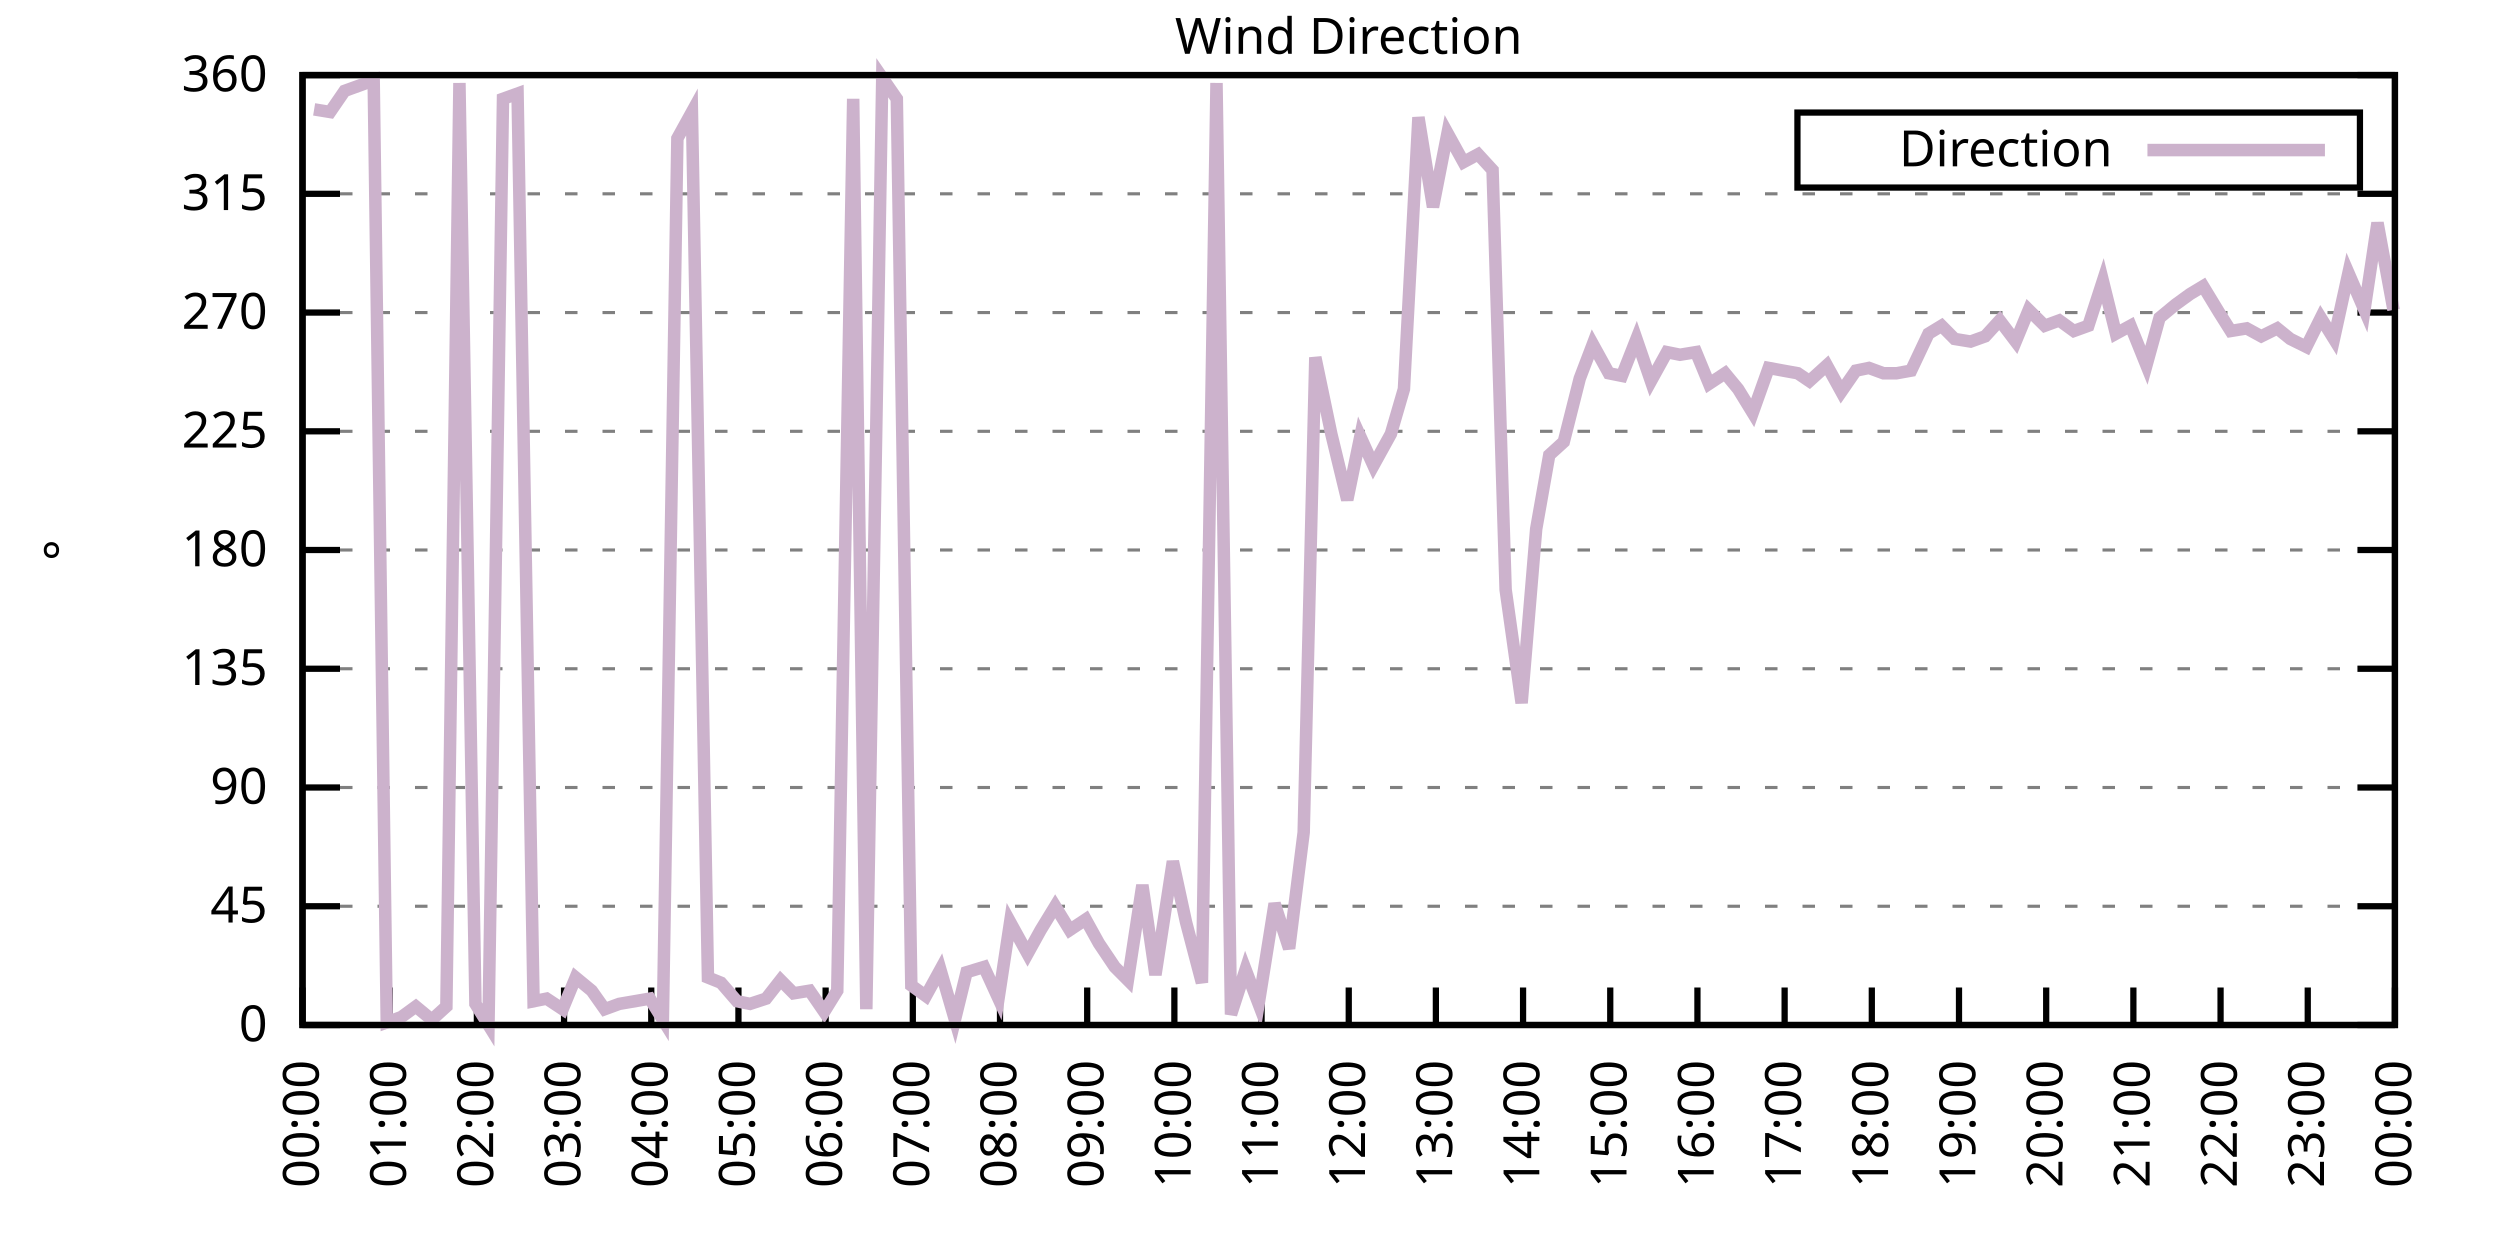
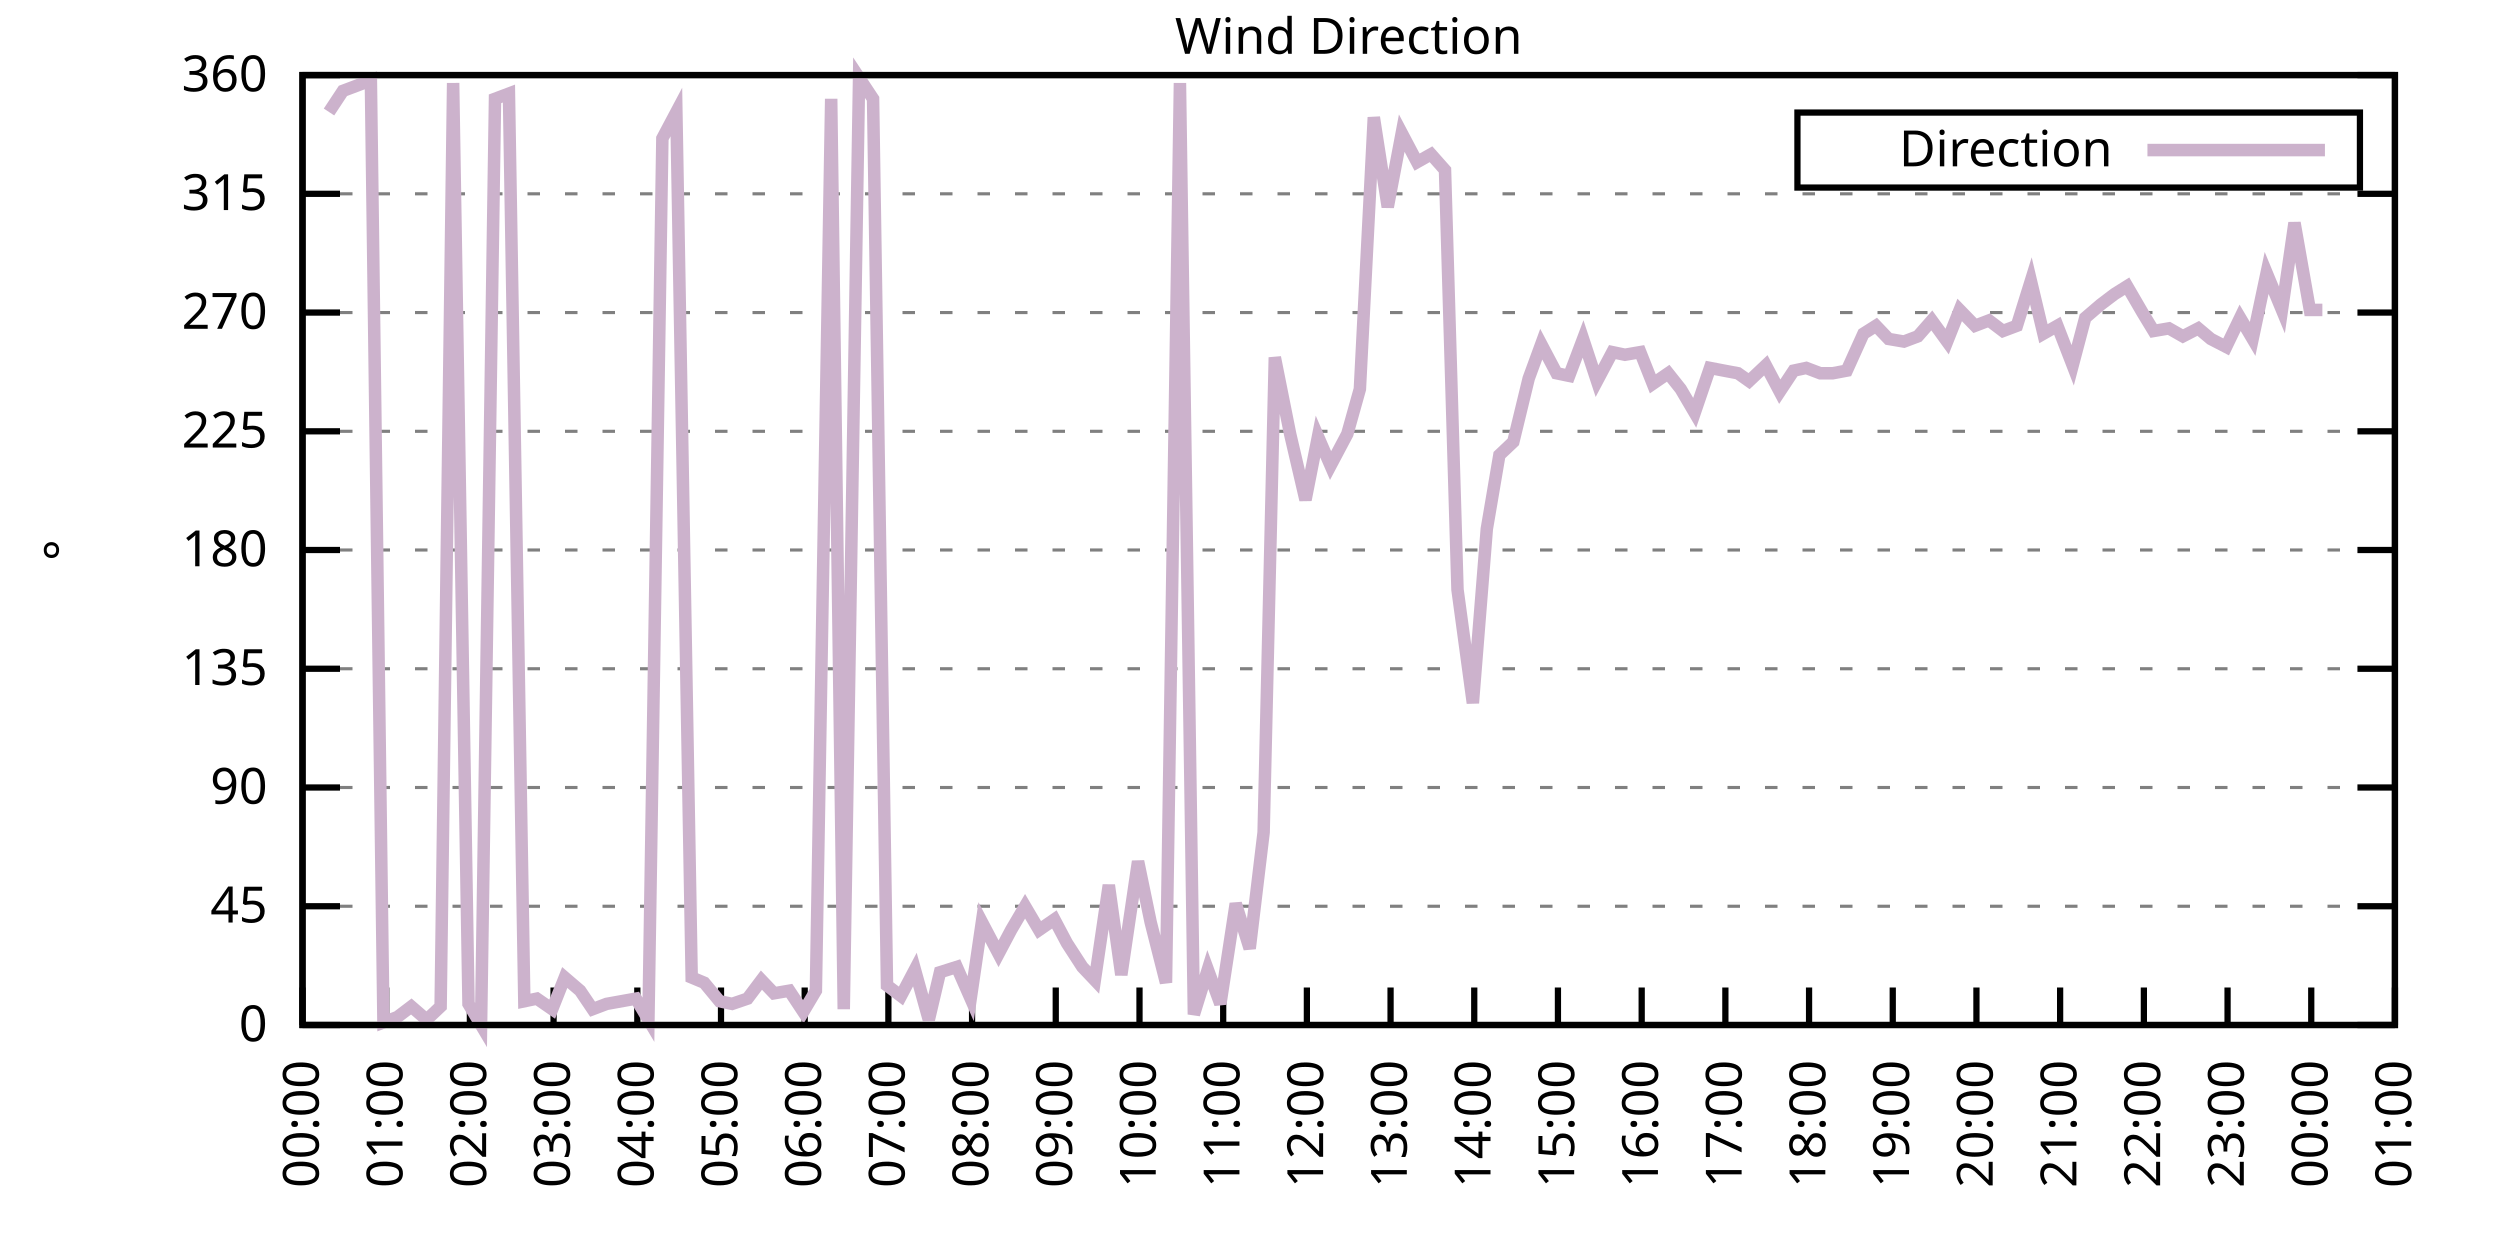
<svg xmlns="http://www.w3.org/2000/svg" xmlns:xlink="http://www.w3.org/1999/xlink" width="400" height="200" viewBox="0 0 400 200">
  <g id="gnuplot_canvas">
    <rect x="0" y="0" width="400" height="200" fill="none" />
    <defs>
      <circle id="gpDot" r="0.5" stroke-width="0.5" stroke="currentColor" />
      <path id="gpPt0" stroke-width="0.333" stroke="currentColor" d="M-1,0 h2 M0,-1 v2" />
      <path id="gpPt1" stroke-width="0.333" stroke="currentColor" d="M-1,-1 L1,1 M1,-1 L-1,1" />
      <path id="gpPt2" stroke-width="0.333" stroke="currentColor" d="M-1,0 L1,0 M0,-1 L0,1 M-1,-1 L1,1 M-1,1 L1,-1" />
      <rect id="gpPt3" stroke-width="0.333" stroke="currentColor" x="-1" y="-1" width="2" height="2" />
      <rect id="gpPt4" stroke-width="0.333" stroke="currentColor" fill="currentColor" x="-1" y="-1" width="2" height="2" />
      <circle id="gpPt5" stroke-width="0.333" stroke="currentColor" cx="0" cy="0" r="1" />
      <use xlink:href="#gpPt5" id="gpPt6" fill="currentColor" stroke="none" />
      <path id="gpPt7" stroke-width="0.333" stroke="currentColor" d="M0,-1.33 L-1.33,0.67 L1.33,0.67 z" />
      <use xlink:href="#gpPt7" id="gpPt8" fill="currentColor" stroke="none" />
      <use xlink:href="#gpPt7" id="gpPt9" stroke="currentColor" transform="rotate(180)" />
      <use xlink:href="#gpPt9" id="gpPt10" fill="currentColor" stroke="none" />
      <use xlink:href="#gpPt3" id="gpPt11" stroke="currentColor" transform="rotate(45)" />
      <use xlink:href="#gpPt11" id="gpPt12" fill="currentColor" stroke="none" />
      <path id="gpPt13" stroke-width="0.333" stroke="currentColor" d="M0,1.330 L1.265,0.411 L0.782,-1.067 L-0.782,-1.076 L-1.265,0.411 z" />
      <use xlink:href="#gpPt13" id="gpPt14" fill="currentColor" stroke="none" />
      <filter id="textbox" filterUnits="objectBoundingBox" x="0" y="0" height="1" width="1">
        <feFlood flood-color="white" flood-opacity="1" result="bgnd" />
        <feComposite in="SourceGraphic" in2="bgnd" operator="atop" />
      </filter>
      <filter id="greybox" filterUnits="objectBoundingBox" x="0" y="0" height="1" width="1">
        <feFlood flood-color="lightgrey" flood-opacity="1" result="grey" />
        <feComposite in="SourceGraphic" in2="grey" operator="atop" />
      </filter>
    </defs>
    <g fill="none" color="white" stroke="currentColor" stroke-width="1.00" stroke-linecap="butt" stroke-linejoin="miter">
</g>
    <g fill="none" color="black" stroke="currentColor" stroke-width="1.00" stroke-linecap="butt" stroke-linejoin="miter">
      <g stroke="none" shape-rendering="crispEdges">
        <polygon fill="rgb(255, 255, 255)" points="48.40,164.00 383.18,164.00 383.18,12.02 48.40,12.02 " />
      </g>
    </g>
    <g fill="none" color="black" stroke="currentColor" stroke-width="1.00" stroke-linecap="butt" stroke-linejoin="miter">
</g>
    <g fill="none" color="black" stroke="black" stroke-width="0.50" stroke-linecap="butt" stroke-linejoin="miter">
</g>
    <g fill="none" color="gray" stroke="currentColor" stroke-width="0.50" stroke-linecap="butt" stroke-linejoin="miter">
      <path stroke="gray" stroke-dasharray="2,4" class="gridline" d="M48.40,164.00 L383.19,164.00  " />
    </g>
    <g fill="none" color="gray" stroke="gray" stroke-width="1.00" stroke-linecap="butt" stroke-linejoin="miter">
</g>
    <g fill="none" color="black" stroke="currentColor" stroke-width="1.00" stroke-linecap="butt" stroke-linejoin="miter">
      <path stroke="black" d="M48.40,164.00 L54.40,164.00 M383.19,164.00 L377.19,164.00  " />
      <g transform="translate(42.80,166.60)" stroke="none" fill="black" font-family="Sans" font-size="8.00" text-anchor="end">
        <text>
          <tspan font-family="Sans"> 0</tspan>
        </text>
      </g>
    </g>
    <g fill="none" color="black" stroke="currentColor" stroke-width="1.00" stroke-linecap="butt" stroke-linejoin="miter">
</g>
    <g fill="none" color="black" stroke="black" stroke-width="0.50" stroke-linecap="butt" stroke-linejoin="miter">
</g>
    <g fill="none" color="gray" stroke="currentColor" stroke-width="0.50" stroke-linecap="butt" stroke-linejoin="miter">
      <path stroke="gray" stroke-dasharray="2,4" class="gridline" d="M48.40,145.00 L383.19,145.00  " />
    </g>
    <g fill="none" color="gray" stroke="gray" stroke-width="1.00" stroke-linecap="butt" stroke-linejoin="miter">
</g>
    <g fill="none" color="black" stroke="currentColor" stroke-width="1.00" stroke-linecap="butt" stroke-linejoin="miter">
      <path stroke="black" d="M48.40,145.00 L54.40,145.00 M383.19,145.00 L377.19,145.00  " />
      <g transform="translate(42.80,147.60)" stroke="none" fill="black" font-family="Sans" font-size="8.00" text-anchor="end">
        <text>
          <tspan font-family="Sans"> 45</tspan>
        </text>
      </g>
    </g>
    <g fill="none" color="black" stroke="currentColor" stroke-width="1.00" stroke-linecap="butt" stroke-linejoin="miter">
</g>
    <g fill="none" color="black" stroke="black" stroke-width="0.50" stroke-linecap="butt" stroke-linejoin="miter">
</g>
    <g fill="none" color="gray" stroke="currentColor" stroke-width="0.50" stroke-linecap="butt" stroke-linejoin="miter">
      <path stroke="gray" stroke-dasharray="2,4" class="gridline" d="M48.40,126.00 L383.19,126.00  " />
    </g>
    <g fill="none" color="gray" stroke="gray" stroke-width="1.00" stroke-linecap="butt" stroke-linejoin="miter">
</g>
    <g fill="none" color="black" stroke="currentColor" stroke-width="1.00" stroke-linecap="butt" stroke-linejoin="miter">
      <path stroke="black" d="M48.40,126.00 L54.40,126.00 M383.19,126.00 L377.19,126.00  " />
      <g transform="translate(42.80,128.60)" stroke="none" fill="black" font-family="Sans" font-size="8.00" text-anchor="end">
        <text>
          <tspan font-family="Sans"> 90</tspan>
        </text>
      </g>
    </g>
    <g fill="none" color="black" stroke="currentColor" stroke-width="1.00" stroke-linecap="butt" stroke-linejoin="miter">
</g>
    <g fill="none" color="black" stroke="black" stroke-width="0.50" stroke-linecap="butt" stroke-linejoin="miter">
</g>
    <g fill="none" color="gray" stroke="currentColor" stroke-width="0.50" stroke-linecap="butt" stroke-linejoin="miter">
      <path stroke="gray" stroke-dasharray="2,4" class="gridline" d="M48.40,107.00 L383.19,107.00  " />
    </g>
    <g fill="none" color="gray" stroke="gray" stroke-width="1.00" stroke-linecap="butt" stroke-linejoin="miter">
</g>
    <g fill="none" color="black" stroke="currentColor" stroke-width="1.00" stroke-linecap="butt" stroke-linejoin="miter">
      <path stroke="black" d="M48.40,107.00 L54.40,107.00 M383.19,107.00 L377.19,107.00  " />
      <g transform="translate(42.80,109.60)" stroke="none" fill="black" font-family="Sans" font-size="8.00" text-anchor="end">
        <text>
          <tspan font-family="Sans"> 135</tspan>
        </text>
      </g>
    </g>
    <g fill="none" color="black" stroke="currentColor" stroke-width="1.00" stroke-linecap="butt" stroke-linejoin="miter">
</g>
    <g fill="none" color="black" stroke="black" stroke-width="0.50" stroke-linecap="butt" stroke-linejoin="miter">
</g>
    <g fill="none" color="gray" stroke="currentColor" stroke-width="0.50" stroke-linecap="butt" stroke-linejoin="miter">
      <path stroke="gray" stroke-dasharray="2,4" class="gridline" d="M48.40,88.00 L383.19,88.00  " />
    </g>
    <g fill="none" color="gray" stroke="gray" stroke-width="1.00" stroke-linecap="butt" stroke-linejoin="miter">
</g>
    <g fill="none" color="black" stroke="currentColor" stroke-width="1.00" stroke-linecap="butt" stroke-linejoin="miter">
      <path stroke="black" d="M48.40,88.00 L54.40,88.00 M383.19,88.00 L377.19,88.00  " />
      <g transform="translate(42.80,90.60)" stroke="none" fill="black" font-family="Sans" font-size="8.00" text-anchor="end">
        <text>
          <tspan font-family="Sans"> 180</tspan>
        </text>
      </g>
    </g>
    <g fill="none" color="black" stroke="currentColor" stroke-width="1.00" stroke-linecap="butt" stroke-linejoin="miter">
</g>
    <g fill="none" color="black" stroke="black" stroke-width="0.50" stroke-linecap="butt" stroke-linejoin="miter">
</g>
    <g fill="none" color="gray" stroke="currentColor" stroke-width="0.50" stroke-linecap="butt" stroke-linejoin="miter">
      <path stroke="gray" stroke-dasharray="2,4" class="gridline" d="M48.40,69.01 L383.19,69.01  " />
    </g>
    <g fill="none" color="gray" stroke="gray" stroke-width="1.00" stroke-linecap="butt" stroke-linejoin="miter">
</g>
    <g fill="none" color="black" stroke="currentColor" stroke-width="1.00" stroke-linecap="butt" stroke-linejoin="miter">
      <path stroke="black" d="M48.40,69.01 L54.40,69.01 M383.19,69.01 L377.19,69.01  " />
      <g transform="translate(42.80,71.61)" stroke="none" fill="black" font-family="Sans" font-size="8.00" text-anchor="end">
        <text>
          <tspan font-family="Sans"> 225</tspan>
        </text>
      </g>
    </g>
    <g fill="none" color="black" stroke="currentColor" stroke-width="1.00" stroke-linecap="butt" stroke-linejoin="miter">
</g>
    <g fill="none" color="black" stroke="black" stroke-width="0.50" stroke-linecap="butt" stroke-linejoin="miter">
</g>
    <g fill="none" color="gray" stroke="currentColor" stroke-width="0.50" stroke-linecap="butt" stroke-linejoin="miter">
      <path stroke="gray" stroke-dasharray="2,4" class="gridline" d="M48.40,50.01 L383.19,50.01  " />
    </g>
    <g fill="none" color="gray" stroke="gray" stroke-width="1.00" stroke-linecap="butt" stroke-linejoin="miter">
</g>
    <g fill="none" color="black" stroke="currentColor" stroke-width="1.00" stroke-linecap="butt" stroke-linejoin="miter">
      <path stroke="black" d="M48.40,50.01 L54.40,50.01 M383.19,50.01 L377.19,50.01  " />
      <g transform="translate(42.80,52.61)" stroke="none" fill="black" font-family="Sans" font-size="8.00" text-anchor="end">
        <text>
          <tspan font-family="Sans"> 270</tspan>
        </text>
      </g>
    </g>
    <g fill="none" color="black" stroke="currentColor" stroke-width="1.00" stroke-linecap="butt" stroke-linejoin="miter">
</g>
    <g fill="none" color="black" stroke="black" stroke-width="0.50" stroke-linecap="butt" stroke-linejoin="miter">
</g>
    <g fill="none" color="gray" stroke="currentColor" stroke-width="0.50" stroke-linecap="butt" stroke-linejoin="miter">
      <path stroke="gray" stroke-dasharray="2,4" class="gridline" d="M48.40,31.01 L383.19,31.01  " />
    </g>
    <g fill="none" color="gray" stroke="gray" stroke-width="1.00" stroke-linecap="butt" stroke-linejoin="miter">
</g>
    <g fill="none" color="black" stroke="currentColor" stroke-width="1.00" stroke-linecap="butt" stroke-linejoin="miter">
      <path stroke="black" d="M48.40,31.01 L54.40,31.01 M383.19,31.01 L377.19,31.01  " />
      <g transform="translate(42.80,33.61)" stroke="none" fill="black" font-family="Sans" font-size="8.00" text-anchor="end">
        <text>
          <tspan font-family="Sans"> 315</tspan>
        </text>
      </g>
    </g>
    <g fill="none" color="black" stroke="currentColor" stroke-width="1.00" stroke-linecap="butt" stroke-linejoin="miter">
</g>
    <g fill="none" color="black" stroke="black" stroke-width="0.50" stroke-linecap="butt" stroke-linejoin="miter">
</g>
    <g fill="none" color="gray" stroke="currentColor" stroke-width="0.50" stroke-linecap="butt" stroke-linejoin="miter">
      <path stroke="gray" stroke-dasharray="2,4" class="gridline" d="M48.40,12.01 L383.19,12.01  " />
    </g>
    <g fill="none" color="gray" stroke="gray" stroke-width="1.00" stroke-linecap="butt" stroke-linejoin="miter">
</g>
    <g fill="none" color="black" stroke="currentColor" stroke-width="1.00" stroke-linecap="butt" stroke-linejoin="miter">
      <path stroke="black" d="M48.40,12.01 L54.40,12.01 M383.19,12.01 L377.19,12.01  " />
      <g transform="translate(42.80,14.61)" stroke="none" fill="black" font-family="Sans" font-size="8.00" text-anchor="end">
        <text>
          <tspan font-family="Sans"> 360</tspan>
        </text>
      </g>
    </g>
    <g fill="none" color="black" stroke="currentColor" stroke-width="1.00" stroke-linecap="butt" stroke-linejoin="miter">
      <path stroke="black" d="M48.40,164.00 L48.40,158.00  " />
      <g transform="translate(51.00,169.60) rotate(270.00)" stroke="none" fill="black" font-family="Sans" font-size="8.00" text-anchor="end">
        <text>
          <tspan font-family="Sans">00:00</tspan>
        </text>
      </g>
    </g>
    <g fill="none" color="black" stroke="currentColor" stroke-width="1.00" stroke-linecap="butt" stroke-linejoin="miter">
-       <path stroke="black" d="M62.35,164.00 L62.35,158.00  " />
-       <g transform="translate(64.95,169.60) rotate(270.00)" stroke="none" fill="black" font-family="Sans" font-size="8.00" text-anchor="end">
+       <path stroke="black" d="M61.79,164.00 L61.79,158.00  " />
+       <g transform="translate(64.39,169.60) rotate(270.00)" stroke="none" fill="black" font-family="Sans" font-size="8.00" text-anchor="end">
        <text>
          <tspan font-family="Sans">01:00</tspan>
        </text>
      </g>
    </g>
    <g fill="none" color="black" stroke="currentColor" stroke-width="1.00" stroke-linecap="butt" stroke-linejoin="miter">
-       <path stroke="black" d="M76.30,164.00 L76.30,158.00  " />
-       <g transform="translate(78.90,169.60) rotate(270.00)" stroke="none" fill="black" font-family="Sans" font-size="8.00" text-anchor="end">
+       <path stroke="black" d="M75.18,164.00 L75.18,158.00  " />
+       <g transform="translate(77.78,169.60) rotate(270.00)" stroke="none" fill="black" font-family="Sans" font-size="8.00" text-anchor="end">
        <text>
          <tspan font-family="Sans">02:00</tspan>
        </text>
      </g>
    </g>
    <g fill="none" color="black" stroke="currentColor" stroke-width="1.00" stroke-linecap="butt" stroke-linejoin="miter">
-       <path stroke="black" d="M90.25,164.00 L90.25,158.00  " />
-       <g transform="translate(92.85,169.60) rotate(270.00)" stroke="none" fill="black" font-family="Sans" font-size="8.00" text-anchor="end">
+       <path stroke="black" d="M88.57,164.00 L88.57,158.00  " />
+       <g transform="translate(91.17,169.60) rotate(270.00)" stroke="none" fill="black" font-family="Sans" font-size="8.00" text-anchor="end">
        <text>
          <tspan font-family="Sans">03:00</tspan>
        </text>
      </g>
    </g>
    <g fill="none" color="black" stroke="currentColor" stroke-width="1.00" stroke-linecap="butt" stroke-linejoin="miter">
-       <path stroke="black" d="M104.20,164.00 L104.20,158.00  " />
-       <g transform="translate(106.80,169.60) rotate(270.00)" stroke="none" fill="black" font-family="Sans" font-size="8.00" text-anchor="end">
+       <path stroke="black" d="M101.97,164.00 L101.97,158.00  " />
+       <g transform="translate(104.57,169.60) rotate(270.00)" stroke="none" fill="black" font-family="Sans" font-size="8.00" text-anchor="end">
        <text>
          <tspan font-family="Sans">04:00</tspan>
        </text>
      </g>
    </g>
    <g fill="none" color="black" stroke="currentColor" stroke-width="1.00" stroke-linecap="butt" stroke-linejoin="miter">
-       <path stroke="black" d="M118.15,164.00 L118.15,158.00  " />
-       <g transform="translate(120.75,169.60) rotate(270.00)" stroke="none" fill="black" font-family="Sans" font-size="8.00" text-anchor="end">
+       <path stroke="black" d="M115.36,164.00 L115.36,158.00  " />
+       <g transform="translate(117.96,169.60) rotate(270.00)" stroke="none" fill="black" font-family="Sans" font-size="8.00" text-anchor="end">
        <text>
          <tspan font-family="Sans">05:00</tspan>
        </text>
      </g>
    </g>
    <g fill="none" color="black" stroke="currentColor" stroke-width="1.00" stroke-linecap="butt" stroke-linejoin="miter">
-       <path stroke="black" d="M132.10,164.00 L132.10,158.00  " />
-       <g transform="translate(134.70,169.60) rotate(270.00)" stroke="none" fill="black" font-family="Sans" font-size="8.00" text-anchor="end">
+       <path stroke="black" d="M128.75,164.00 L128.75,158.00  " />
+       <g transform="translate(131.35,169.60) rotate(270.00)" stroke="none" fill="black" font-family="Sans" font-size="8.00" text-anchor="end">
        <text>
          <tspan font-family="Sans">06:00</tspan>
        </text>
      </g>
    </g>
    <g fill="none" color="black" stroke="currentColor" stroke-width="1.00" stroke-linecap="butt" stroke-linejoin="miter">
-       <path stroke="black" d="M146.05,164.00 L146.05,158.00  " />
-       <g transform="translate(148.65,169.60) rotate(270.00)" stroke="none" fill="black" font-family="Sans" font-size="8.00" text-anchor="end">
+       <path stroke="black" d="M142.14,164.00 L142.14,158.00  " />
+       <g transform="translate(144.74,169.60) rotate(270.00)" stroke="none" fill="black" font-family="Sans" font-size="8.00" text-anchor="end">
        <text>
          <tspan font-family="Sans">07:00</tspan>
        </text>
      </g>
    </g>
    <g fill="none" color="black" stroke="currentColor" stroke-width="1.00" stroke-linecap="butt" stroke-linejoin="miter">
-       <path stroke="black" d="M160.00,164.00 L160.00,158.00  " />
-       <g transform="translate(162.60,169.60) rotate(270.00)" stroke="none" fill="black" font-family="Sans" font-size="8.00" text-anchor="end">
+       <path stroke="black" d="M155.53,164.00 L155.53,158.00  " />
+       <g transform="translate(158.13,169.60) rotate(270.00)" stroke="none" fill="black" font-family="Sans" font-size="8.00" text-anchor="end">
        <text>
          <tspan font-family="Sans">08:00</tspan>
        </text>
      </g>
    </g>
    <g fill="none" color="black" stroke="currentColor" stroke-width="1.00" stroke-linecap="butt" stroke-linejoin="miter">
-       <path stroke="black" d="M173.95,164.00 L173.95,158.00  " />
-       <g transform="translate(176.55,169.60) rotate(270.00)" stroke="none" fill="black" font-family="Sans" font-size="8.00" text-anchor="end">
+       <path stroke="black" d="M168.92,164.00 L168.92,158.00  " />
+       <g transform="translate(171.52,169.60) rotate(270.00)" stroke="none" fill="black" font-family="Sans" font-size="8.00" text-anchor="end">
        <text>
          <tspan font-family="Sans">09:00</tspan>
        </text>
      </g>
    </g>
    <g fill="none" color="black" stroke="currentColor" stroke-width="1.00" stroke-linecap="butt" stroke-linejoin="miter">
-       <path stroke="black" d="M187.90,164.00 L187.90,158.00  " />
-       <g transform="translate(190.50,169.60) rotate(270.00)" stroke="none" fill="black" font-family="Sans" font-size="8.00" text-anchor="end">
+       <path stroke="black" d="M182.32,164.00 L182.32,158.00  " />
+       <g transform="translate(184.92,169.60) rotate(270.00)" stroke="none" fill="black" font-family="Sans" font-size="8.00" text-anchor="end">
        <text>
          <tspan font-family="Sans">10:00</tspan>
        </text>
      </g>
    </g>
    <g fill="none" color="black" stroke="currentColor" stroke-width="1.00" stroke-linecap="butt" stroke-linejoin="miter">
-       <path stroke="black" d="M201.85,164.00 L201.85,158.00  " />
-       <g transform="translate(204.45,169.60) rotate(270.00)" stroke="none" fill="black" font-family="Sans" font-size="8.00" text-anchor="end">
+       <path stroke="black" d="M195.71,164.00 L195.71,158.00  " />
+       <g transform="translate(198.31,169.60) rotate(270.00)" stroke="none" fill="black" font-family="Sans" font-size="8.00" text-anchor="end">
        <text>
          <tspan font-family="Sans">11:00</tspan>
        </text>
      </g>
    </g>
    <g fill="none" color="black" stroke="currentColor" stroke-width="1.00" stroke-linecap="butt" stroke-linejoin="miter">
-       <path stroke="black" d="M215.80,164.00 L215.80,158.00  " />
-       <g transform="translate(218.40,169.60) rotate(270.00)" stroke="none" fill="black" font-family="Sans" font-size="8.00" text-anchor="end">
+       <path stroke="black" d="M209.10,164.00 L209.10,158.00  " />
+       <g transform="translate(211.70,169.60) rotate(270.00)" stroke="none" fill="black" font-family="Sans" font-size="8.00" text-anchor="end">
        <text>
          <tspan font-family="Sans">12:00</tspan>
        </text>
      </g>
    </g>
    <g fill="none" color="black" stroke="currentColor" stroke-width="1.00" stroke-linecap="butt" stroke-linejoin="miter">
-       <path stroke="black" d="M229.74,164.00 L229.74,158.00  " />
-       <g transform="translate(232.34,169.60) rotate(270.00)" stroke="none" fill="black" font-family="Sans" font-size="8.00" text-anchor="end">
+       <path stroke="black" d="M222.49,164.00 L222.49,158.00  " />
+       <g transform="translate(225.09,169.60) rotate(270.00)" stroke="none" fill="black" font-family="Sans" font-size="8.00" text-anchor="end">
        <text>
          <tspan font-family="Sans">13:00</tspan>
        </text>
      </g>
    </g>
    <g fill="none" color="black" stroke="currentColor" stroke-width="1.00" stroke-linecap="butt" stroke-linejoin="miter">
-       <path stroke="black" d="M243.69,164.00 L243.69,158.00  " />
-       <g transform="translate(246.29,169.60) rotate(270.00)" stroke="none" fill="black" font-family="Sans" font-size="8.00" text-anchor="end">
+       <path stroke="black" d="M235.88,164.00 L235.88,158.00  " />
+       <g transform="translate(238.48,169.60) rotate(270.00)" stroke="none" fill="black" font-family="Sans" font-size="8.00" text-anchor="end">
        <text>
          <tspan font-family="Sans">14:00</tspan>
        </text>
      </g>
    </g>
    <g fill="none" color="black" stroke="currentColor" stroke-width="1.00" stroke-linecap="butt" stroke-linejoin="miter">
-       <path stroke="black" d="M257.64,164.00 L257.64,158.00  " />
-       <g transform="translate(260.24,169.60) rotate(270.00)" stroke="none" fill="black" font-family="Sans" font-size="8.00" text-anchor="end">
+       <path stroke="black" d="M249.27,164.00 L249.27,158.00  " />
+       <g transform="translate(251.87,169.60) rotate(270.00)" stroke="none" fill="black" font-family="Sans" font-size="8.00" text-anchor="end">
        <text>
          <tspan font-family="Sans">15:00</tspan>
        </text>
      </g>
    </g>
    <g fill="none" color="black" stroke="currentColor" stroke-width="1.00" stroke-linecap="butt" stroke-linejoin="miter">
-       <path stroke="black" d="M271.59,164.00 L271.59,158.00  " />
-       <g transform="translate(274.19,169.60) rotate(270.00)" stroke="none" fill="black" font-family="Sans" font-size="8.00" text-anchor="end">
+       <path stroke="black" d="M262.67,164.00 L262.67,158.00  " />
+       <g transform="translate(265.27,169.60) rotate(270.00)" stroke="none" fill="black" font-family="Sans" font-size="8.00" text-anchor="end">
        <text>
          <tspan font-family="Sans">16:00</tspan>
        </text>
      </g>
    </g>
    <g fill="none" color="black" stroke="currentColor" stroke-width="1.00" stroke-linecap="butt" stroke-linejoin="miter">
-       <path stroke="black" d="M285.54,164.00 L285.54,158.00  " />
-       <g transform="translate(288.14,169.60) rotate(270.00)" stroke="none" fill="black" font-family="Sans" font-size="8.00" text-anchor="end">
+       <path stroke="black" d="M276.06,164.00 L276.06,158.00  " />
+       <g transform="translate(278.66,169.60) rotate(270.00)" stroke="none" fill="black" font-family="Sans" font-size="8.00" text-anchor="end">
        <text>
          <tspan font-family="Sans">17:00</tspan>
        </text>
      </g>
    </g>
    <g fill="none" color="black" stroke="currentColor" stroke-width="1.00" stroke-linecap="butt" stroke-linejoin="miter">
-       <path stroke="black" d="M299.49,164.00 L299.49,158.00  " />
-       <g transform="translate(302.09,169.60) rotate(270.00)" stroke="none" fill="black" font-family="Sans" font-size="8.00" text-anchor="end">
+       <path stroke="black" d="M289.45,164.00 L289.45,158.00  " />
+       <g transform="translate(292.05,169.60) rotate(270.00)" stroke="none" fill="black" font-family="Sans" font-size="8.00" text-anchor="end">
        <text>
          <tspan font-family="Sans">18:00</tspan>
        </text>
      </g>
    </g>
    <g fill="none" color="black" stroke="currentColor" stroke-width="1.00" stroke-linecap="butt" stroke-linejoin="miter">
-       <path stroke="black" d="M313.44,164.00 L313.44,158.00  " />
-       <g transform="translate(316.04,169.60) rotate(270.00)" stroke="none" fill="black" font-family="Sans" font-size="8.00" text-anchor="end">
+       <path stroke="black" d="M302.84,164.00 L302.84,158.00  " />
+       <g transform="translate(305.44,169.60) rotate(270.00)" stroke="none" fill="black" font-family="Sans" font-size="8.00" text-anchor="end">
        <text>
          <tspan font-family="Sans">19:00</tspan>
        </text>
      </g>
    </g>
    <g fill="none" color="black" stroke="currentColor" stroke-width="1.00" stroke-linecap="butt" stroke-linejoin="miter">
-       <path stroke="black" d="M327.39,164.00 L327.39,158.00  " />
-       <g transform="translate(329.99,169.60) rotate(270.00)" stroke="none" fill="black" font-family="Sans" font-size="8.00" text-anchor="end">
+       <path stroke="black" d="M316.23,164.00 L316.23,158.00  " />
+       <g transform="translate(318.83,169.60) rotate(270.00)" stroke="none" fill="black" font-family="Sans" font-size="8.00" text-anchor="end">
        <text>
          <tspan font-family="Sans">20:00</tspan>
        </text>
      </g>
    </g>
    <g fill="none" color="black" stroke="currentColor" stroke-width="1.00" stroke-linecap="butt" stroke-linejoin="miter">
-       <path stroke="black" d="M341.34,164.00 L341.34,158.00  " />
-       <g transform="translate(343.94,169.60) rotate(270.00)" stroke="none" fill="black" font-family="Sans" font-size="8.00" text-anchor="end">
+       <path stroke="black" d="M329.62,164.00 L329.62,158.00  " />
+       <g transform="translate(332.22,169.60) rotate(270.00)" stroke="none" fill="black" font-family="Sans" font-size="8.00" text-anchor="end">
        <text>
          <tspan font-family="Sans">21:00</tspan>
        </text>
      </g>
    </g>
    <g fill="none" color="black" stroke="currentColor" stroke-width="1.00" stroke-linecap="butt" stroke-linejoin="miter">
-       <path stroke="black" d="M355.29,164.00 L355.29,158.00  " />
-       <g transform="translate(357.89,169.60) rotate(270.00)" stroke="none" fill="black" font-family="Sans" font-size="8.00" text-anchor="end">
+       <path stroke="black" d="M343.02,164.00 L343.02,158.00  " />
+       <g transform="translate(345.62,169.60) rotate(270.00)" stroke="none" fill="black" font-family="Sans" font-size="8.00" text-anchor="end">
        <text>
          <tspan font-family="Sans">22:00</tspan>
        </text>
      </g>
    </g>
    <g fill="none" color="black" stroke="currentColor" stroke-width="1.00" stroke-linecap="butt" stroke-linejoin="miter">
-       <path stroke="black" d="M369.24,164.00 L369.24,158.00  " />
-       <g transform="translate(371.84,169.60) rotate(270.00)" stroke="none" fill="black" font-family="Sans" font-size="8.00" text-anchor="end">
+       <path stroke="black" d="M356.41,164.00 L356.41,158.00  " />
+       <g transform="translate(359.01,169.60) rotate(270.00)" stroke="none" fill="black" font-family="Sans" font-size="8.00" text-anchor="end">
        <text>
          <tspan font-family="Sans">23:00</tspan>
+         </text>
+       </g>
+     </g>
+     <g fill="none" color="black" stroke="currentColor" stroke-width="1.00" stroke-linecap="butt" stroke-linejoin="miter">
+       <path stroke="black" d="M369.80,164.00 L369.80,158.00  " />
+       <g transform="translate(372.40,169.60) rotate(270.00)" stroke="none" fill="black" font-family="Sans" font-size="8.00" text-anchor="end">
+         <text>
+           <tspan font-family="Sans">00:00</tspan>
        </text>
      </g>
    </g>
    <g fill="none" color="black" stroke="currentColor" stroke-width="1.00" stroke-linecap="butt" stroke-linejoin="miter">
      <path stroke="black" d="M383.19,164.00 L383.19,158.00  " />
      <g transform="translate(385.79,169.60) rotate(270.00)" stroke="none" fill="black" font-family="Sans" font-size="8.00" text-anchor="end">
        <text>
-           <tspan font-family="Sans">00:00</tspan>
+           <tspan font-family="Sans">01:00</tspan>
        </text>
      </g>
    </g>
    <g fill="none" color="black" stroke="currentColor" stroke-width="1.00" stroke-linecap="butt" stroke-linejoin="miter">
</g>
    <g fill="none" color="black" stroke="currentColor" stroke-width="1.00" stroke-linecap="butt" stroke-linejoin="miter">
      <path stroke="black" d="M48.40,12.01 L48.40,164.00 L383.19,164.00 L383.19,12.01 L48.40,12.01 Z  " />
    </g>
    <g fill="none" color="black" stroke="currentColor" stroke-width="1.00" stroke-linecap="butt" stroke-linejoin="miter">
</g>
    <g fill="none" color="black" stroke="currentColor" stroke-width="1.00" stroke-linecap="butt" stroke-linejoin="miter">
      <path stroke="black" d="M287.59,30.01 L287.59,18.01 L377.59,18.01 L377.59,30.01 L287.59,30.01 Z  " />
    </g>
    <g id="Wind_direction_plot_1">
      <g fill="none" color="white" stroke="black" stroke-width="2.00" stroke-linecap="butt" stroke-linejoin="miter">
</g>
      <g fill="none" color="black" stroke="currentColor" stroke-width="2.00" stroke-linecap="butt" stroke-linejoin="miter">
        <g transform="translate(337.99,26.61)" stroke="none" fill="black" font-family="Sans" font-size="8.00" text-anchor="end">
          <text>
            <tspan font-family="Sans">Direction</tspan>
          </text>
        </g>
      </g>
      <g fill="none" color="black" stroke="currentColor" stroke-width="2.00" stroke-linecap="butt" stroke-linejoin="miter">
-         <path stroke="rgb(204, 178, 204)" d="M343.59,24.01 L371.99,24.01 M50.26,17.50 L52.82,17.92 L55.14,14.54 L57.47,13.70 L59.79,12.85 L61.88,163.58   L64.21,162.73 L66.53,161.04 L69.09,163.16 L71.42,161.04 L73.51,13.28 L76.07,160.62 L78.16,164.00 L80.48,15.81   L82.81,14.97 L85.37,160.20 L87.46,159.78 L90.02,161.47 L92.11,156.40 L94.67,158.51 L96.76,161.47 L99.08,160.62   L103.97,159.78 L106.06,163.16 L108.38,22.14 L110.71,17.92 L113.27,156.40 L115.36,157.24 L117.92,160.20 L120.01,160.62   L122.57,159.78 L124.89,156.82 L126.98,158.93 L129.54,158.51 L131.87,161.89 L133.96,158.51 L136.51,15.81 L138.61,161.47   L141.16,12.43 L143.49,15.81 L145.81,157.67 L148.14,159.36 L150.46,155.13 L152.79,163.16 L154.65,155.56 L157.44,154.71   L159.76,159.78 L161.62,147.53 L164.41,152.60 L166.51,148.80 L168.83,145.00 L171.16,148.80 L173.71,147.11 L175.81,150.91   L178.36,154.71 L180.46,156.82 L182.78,141.62 L184.87,155.98 L187.66,137.82 L189.76,147.53 L192.31,157.24 L194.64,13.28   L196.96,162.31 L199.29,155.13 L201.38,160.62 L203.94,144.58 L206.26,151.76 L208.59,133.18 L210.45,57.18 L213.01,69.43   L215.56,79.98 L217.65,69.85 L219.75,74.49 L222.54,69.43 L224.63,62.25 L226.95,18.77 L229.28,33.12 L231.60,21.30   L234.16,25.94 L236.49,24.68 L238.81,27.21 L240.90,94.34 L243.46,112.49 L245.79,84.63 L247.88,72.81 L250.20,70.70   L252.76,60.56 L254.85,55.07 L257.41,59.72 L259.50,60.14 L261.83,54.23 L264.15,60.98 L266.71,56.34 L268.80,56.76   L271.36,56.34 L273.45,61.41 L276.01,59.72 L278.10,62.25 L280.43,66.05 L282.99,58.87 L285.31,59.30 L287.64,59.72   L289.50,60.98 L292.29,58.45 L294.61,62.67 L296.94,59.30 L299.03,58.87 L301.35,59.72 L303.44,59.72 L305.77,59.30   L308.56,53.39 L310.65,52.12 L312.74,54.23 L315.30,54.65 L317.63,53.81 L319.95,51.27 L322.51,54.65 L324.60,49.59   L327.16,52.12 L329.48,51.27 L331.81,52.96 L334.13,52.12 L336.46,44.94 L338.55,53.39 L340.88,52.12 L343.43,58.45   L345.53,50.85 L348.08,48.74 L350.41,47.05 L352.50,45.79 L355.06,50.01 L356.92,52.96 L359.48,52.54 L361.80,53.81   L364.36,52.54 L366.45,54.23 L369.01,55.50 L371.33,50.85 L373.43,54.23 L375.75,43.67 L378.31,49.59 L380.40,35.65   L382.96,49.59  " />
+         <path stroke="rgb(204, 178, 204)" d="M343.59,24.01 L371.99,24.01 M52.64,17.92 L54.87,14.54 L57.10,13.70 L59.34,12.85 L61.35,163.58 L63.58,162.73   L65.81,161.04 L68.26,163.16 L70.50,161.04 L72.50,13.28 L74.96,160.62 L76.97,164.00 L79.20,15.81 L81.43,14.97   L83.89,160.20 L85.90,159.78 L88.35,161.47 L90.36,156.40 L92.82,158.51 L94.82,161.47 L97.06,160.62 L101.74,159.78   L103.75,163.16 L105.98,22.14 L108.22,17.92 L110.67,156.40 L112.68,157.24 L115.13,160.20 L117.14,160.62 L119.60,159.78   L121.83,156.82 L123.84,158.93 L126.29,158.51 L128.53,161.89 L130.54,158.51 L132.99,15.81 L135.00,161.47 L137.45,12.43   L139.69,15.81 L141.92,157.67 L144.15,159.36 L146.38,155.13 L148.61,163.16 L150.40,155.56 L153.08,154.71 L155.31,159.78   L157.10,147.53 L159.77,152.60 L161.78,148.80 L164.01,145.00 L166.25,148.80 L168.70,147.11 L170.71,150.91 L173.17,154.71   L175.17,156.82 L177.41,141.62 L179.41,155.98 L182.09,137.82 L184.10,147.53 L186.56,157.24 L188.79,13.28 L191.02,162.31   L193.25,155.13 L195.26,160.62 L197.72,144.58 L199.95,151.76 L202.18,133.18 L203.97,57.18 L206.42,69.43 L208.88,79.98   L210.88,69.85 L212.89,74.49 L215.57,69.43 L217.58,62.25 L219.81,18.77 L222.04,33.12 L224.28,21.30 L226.73,25.94   L228.96,24.68 L231.20,27.21 L233.20,94.34 L235.66,112.49 L237.89,84.63 L239.90,72.81 L242.13,70.70 L244.59,60.56   L246.60,55.07 L249.05,59.72 L251.06,60.14 L253.29,54.23 L255.52,60.98 L257.98,56.34 L259.99,56.76 L262.44,56.34   L264.45,61.41 L266.91,59.72 L268.92,62.25 L271.15,66.05 L273.60,58.87 L275.83,59.30 L278.07,59.72 L279.85,60.98   L282.53,58.45 L284.76,62.67 L286.99,59.30 L289.00,58.87 L291.23,59.72 L293.24,59.72 L295.48,59.30 L298.15,53.39   L300.16,52.12 L302.17,54.23 L304.63,54.65 L306.86,53.81 L309.09,51.27 L311.54,54.65 L313.55,49.59 L316.01,52.12   L318.24,51.27 L320.47,52.96 L322.70,52.12 L324.94,44.94 L326.95,53.39 L329.18,52.12 L331.63,58.45 L333.64,50.85   L336.10,48.74 L338.33,47.05 L340.34,45.79 L342.79,50.01 L344.58,52.96 L347.03,52.54 L349.26,53.81 L351.72,52.54   L353.73,54.23 L356.18,55.50 L358.42,50.85 L360.42,54.23 L362.66,43.67 L365.11,49.59 L367.12,35.65 L369.58,49.59   L371.58,49.59  " />
      </g>
    </g>
    <g fill="none" color="black" stroke="currentColor" stroke-width="2.00" stroke-linecap="butt" stroke-linejoin="miter">
</g>
    <g fill="none" color="black" stroke="black" stroke-width="1.00" stroke-linecap="butt" stroke-linejoin="miter">
</g>
    <g fill="none" color="black" stroke="currentColor" stroke-width="1.00" stroke-linecap="butt" stroke-linejoin="miter">
      <path stroke="black" d="M48.40,12.01 L48.40,164.00 L383.19,164.00 L383.19,12.01 L48.40,12.01 Z  " />
      <g transform="translate(12.80,88.01) rotate(270.00)" stroke="none" fill="black" font-family="Sans" font-size="8.00" text-anchor="middle">
        <text>
          <tspan font-family="Sans">°</tspan>
        </text>
      </g>
    </g>
    <g fill="none" color="black" stroke="currentColor" stroke-width="1.00" stroke-linecap="butt" stroke-linejoin="miter">
</g>
    <g fill="none" color="black" stroke="currentColor" stroke-width="1.00" stroke-linecap="butt" stroke-linejoin="miter">
      <g transform="translate(215.79,8.61)" stroke="none" fill="black" font-family="Sans" font-size="8.00" text-anchor="middle">
        <text>
          <tspan font-family="Sans">Wind Direction</tspan>
        </text>
      </g>
    </g>
    <g fill="none" color="black" stroke="currentColor" stroke-width="1.00" stroke-linecap="butt" stroke-linejoin="miter">
</g>
  </g>
</svg>
